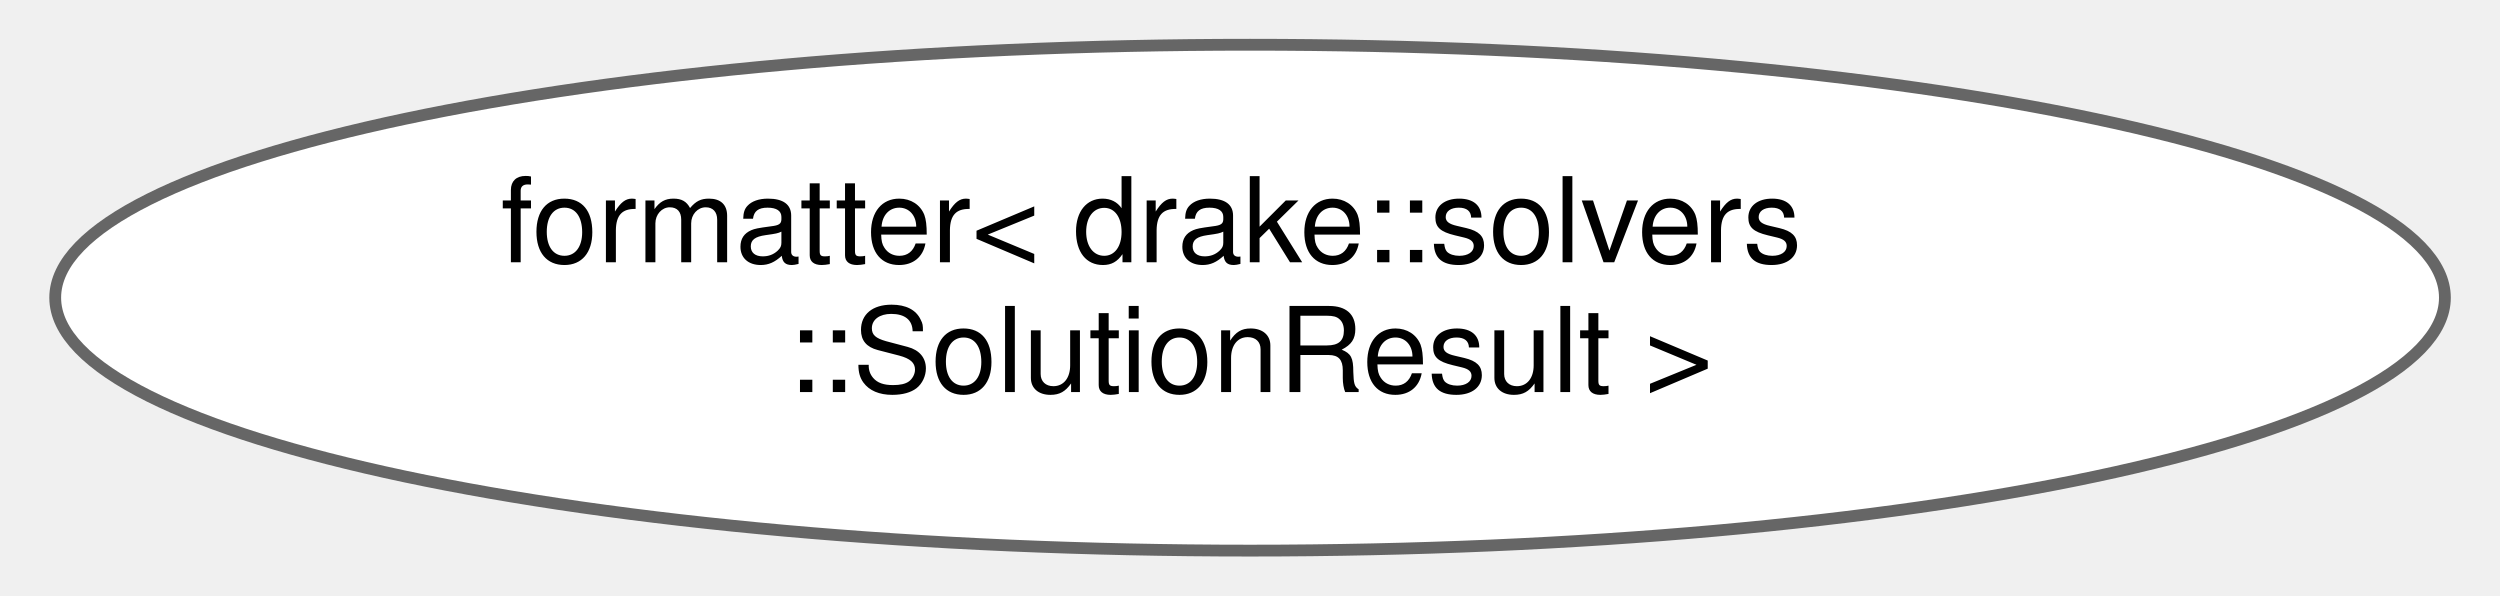
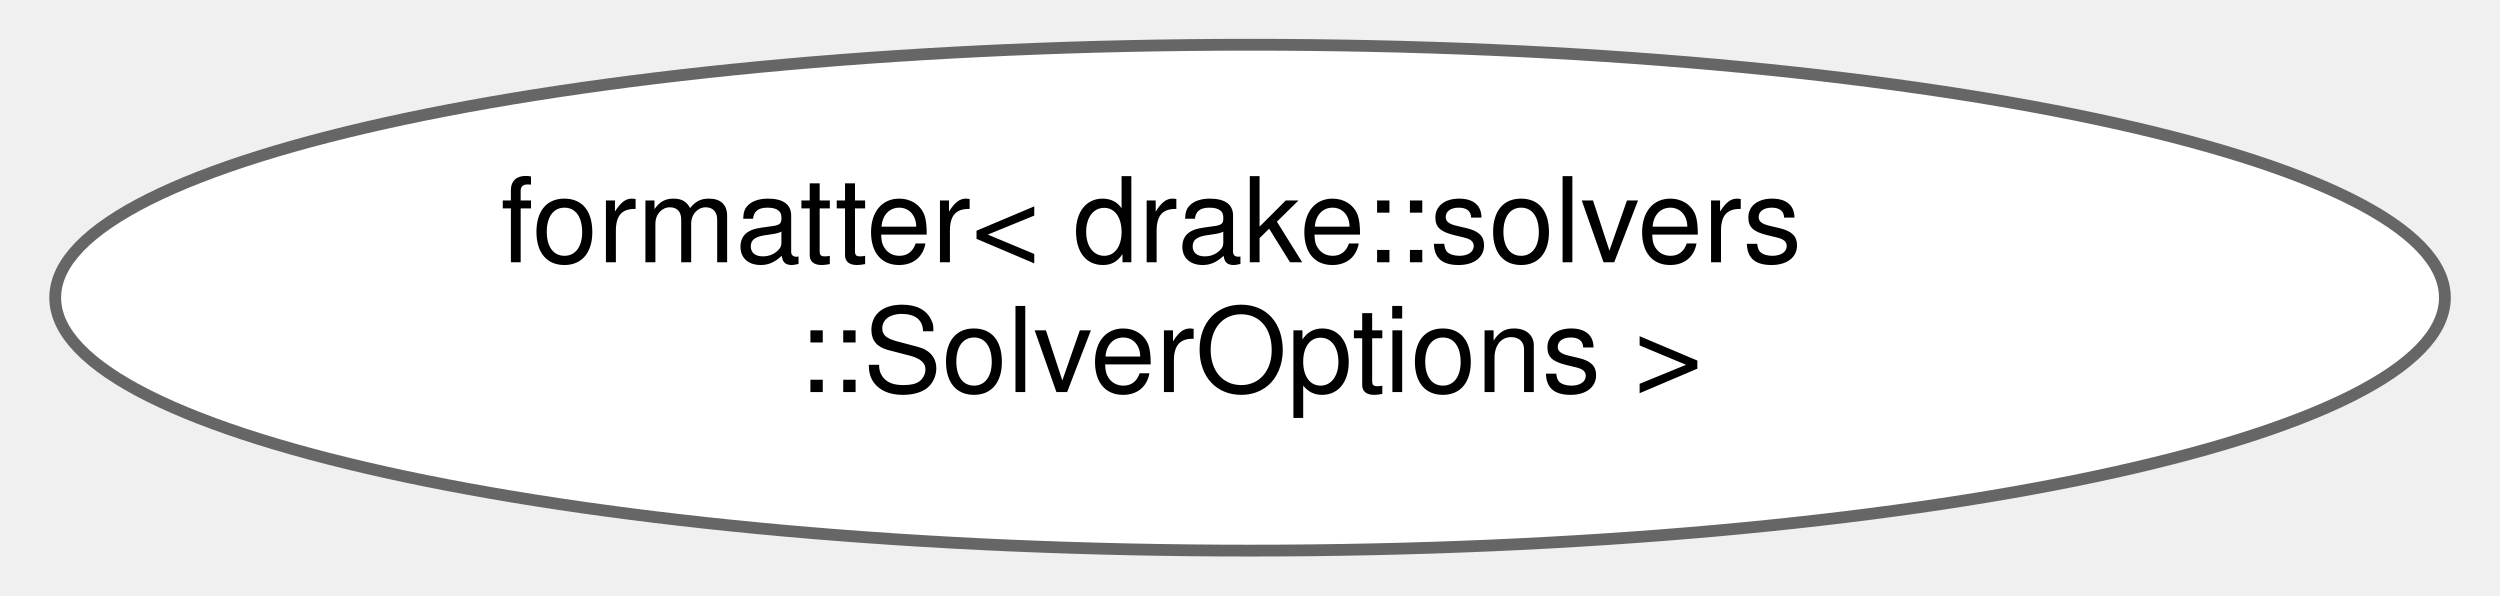
<svg xmlns="http://www.w3.org/2000/svg" xmlns:xlink="http://www.w3.org/1999/xlink" width="210pt" height="50pt" viewBox="0.00 0.00 210.23 50.43">
  <g id="graph0" class="graph" transform="scale(1 1) rotate(0) translate(4 46.43)">
    <g id="Node000000" class="node">
      <g id="a_Node000000">
-         <a xlink:href="structfmt_1_1formatter_3_01drake_1_1solvers_1_1_solution_result_01_4.html" target="_top" xlink:title="Specializes the fmt::formatter&lt;&gt; class template for drake::solvers::SolutionResult.">
+         <a xlink:href="structfmt_1_1formatter_3_01drake_1_1solvers_1_1_solver_options_01_4.html" target="_top" xlink:title="Specializes the fmt::formatter&lt;&gt; class template for drake::solvers::SolverOptions.">
          <ellipse fill="white" stroke="#666666" cx="101.12" cy="-21.21" rx="101.23" ry="21.43" />
          <text text-anchor="start" x="37.62" y="-24.21" font-family="Helvetica,sans-Serif" font-size="10.00">formatter&lt; drake::solvers</text>
-           <text text-anchor="middle" x="101.12" y="-13.21" font-family="Helvetica,sans-Serif" font-size="10.00">::SolutionResult &gt;</text>
+           <text text-anchor="middle" x="101.12" y="-13.21" font-family="Helvetica,sans-Serif" font-size="10.00">::SolverOptions &gt;</text>
        </a>
      </g>
    </g>
  </g>
</svg>
